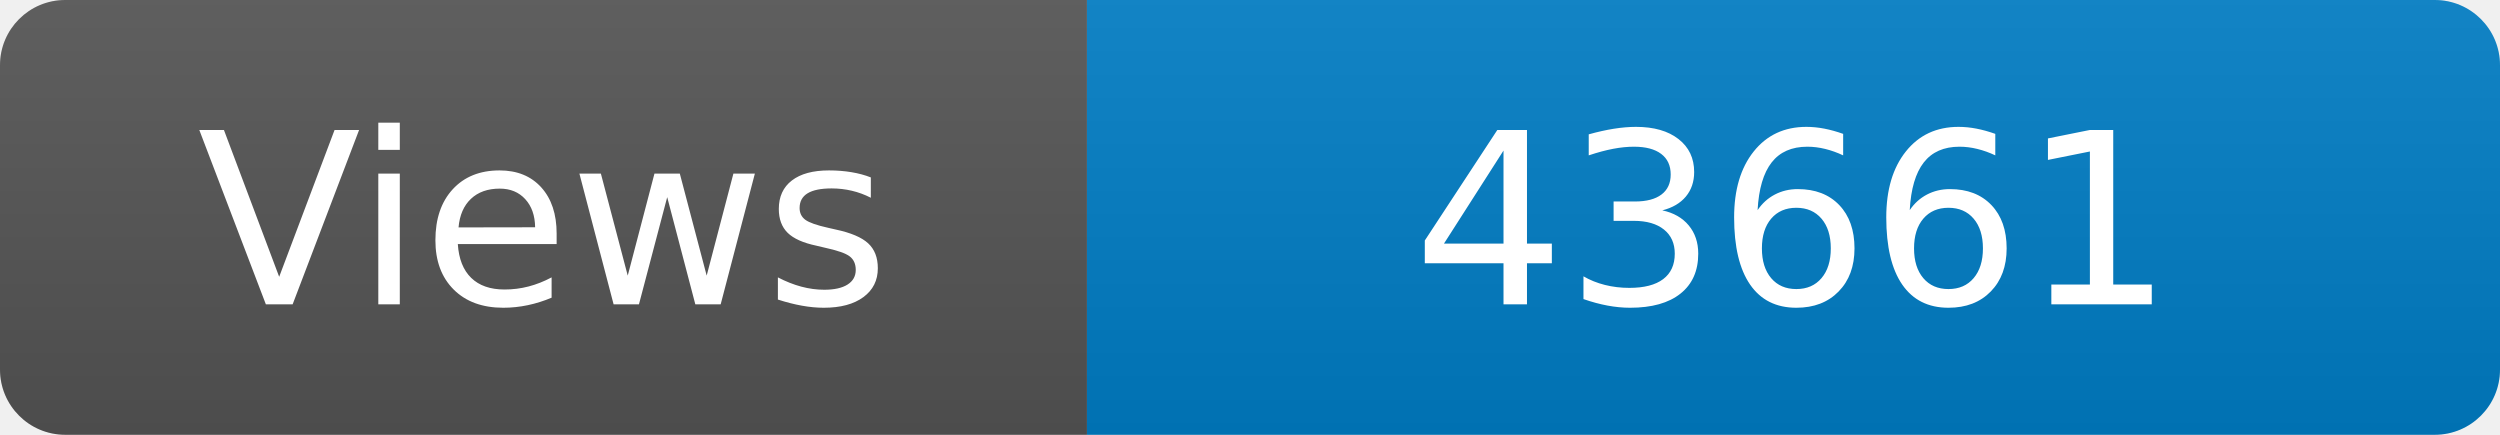
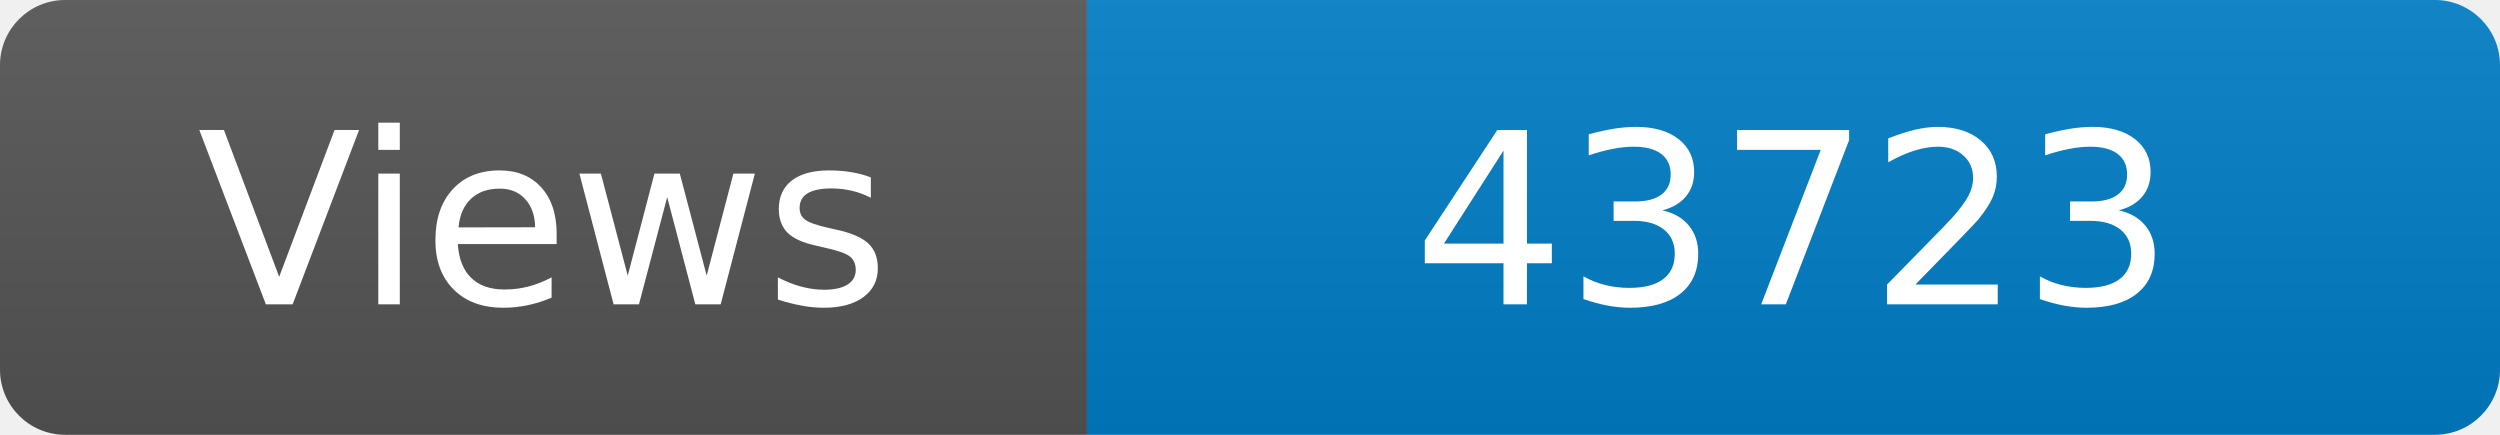
<svg xmlns="http://www.w3.org/2000/svg" width="115" height="20" role="img" aria-label="Maintained?: yes">
  <linearGradient id="s" x2="0" y2="100%">
    <stop offset="0" stop-color="#bbb" stop-opacity=".1" />
    <stop offset="1" stop-opacity=".1" />
  </linearGradient>
  <clipPath id="r">
    <rect width="115" height="20" rx="3" fill="#fff" />
  </clipPath>
  <g clip-path="url(#r)">
    <rect width="50" height="20" fill="#555" />
    <rect x="50" width="160" height="20" fill="#007ec6" />
    <rect width="115" height="20" fill="url(#s)" />
  </g>
  <g fill="#fff" text-anchor="middle" font-family="Verdana,Geneva,DejaVu Sans,sans-serif" font-size="110">
    <text x="250" y="140" transform="scale(.1)" fill="#fff">Views</text>
-     <text x="825" y="140" transform="scale(.1)" fill="#fff">43661</text>
+     <text x="825" y="140" transform="scale(.1)" fill="#fff">43723</text>
  </g>
</svg>
